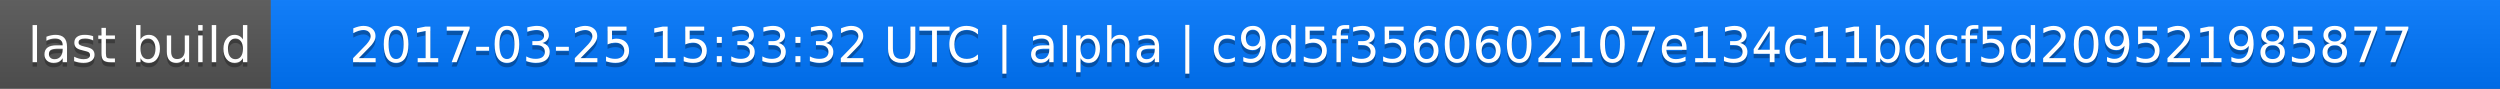
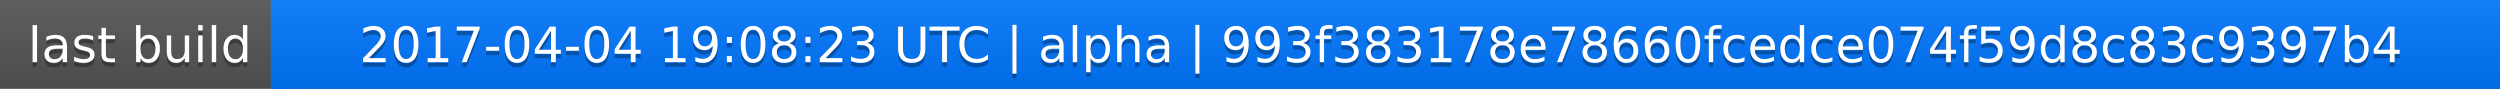
<svg xmlns="http://www.w3.org/2000/svg" width="563" height="20">
  <linearGradient id="a" x2="0" y2="100%">
    <stop offset="0" stop-color="#bbb" stop-opacity=".1" />
    <stop offset="1" stop-opacity=".1" />
  </linearGradient>
  <rect rx="0" width="563" height="20" fill="#555" />
  <rect rx="0" x="61" width="502" height="20" fill="#07f" />
  <path fill="#07f" d="M61 0h4v20h-4z" />
  <rect rx="0" width="563" height="20" fill="url(#a)" />
  <g fill="#fff" text-anchor="middle" font-family="DejaVu Sans,Verdana,Geneva,sans-serif" font-size="11">
    <text x="31.5" y="15" fill="#010101" fill-opacity=".3">last build</text>
    <text x="31.5" y="14">last build</text>
-     <text x="311" y="15" fill="#010101" fill-opacity=".3">2017-03-25 15:33:32 UTC | alpha | c9d5f3560602107e134c11bdcf5d209521985877</text>
-     <text x="311" y="14">2017-03-25 15:33:32 UTC | alpha | c9d5f3560602107e134c11bdcf5d209521985877</text>
+     <text x="311" y="15" fill="#010101" fill-opacity=".3">2017-04-04 19:08:23 UTC | alpha | 993f383178e78660fcedce074f59d8c83c9397b4</text>
+     <text x="311" y="14">2017-04-04 19:08:23 UTC | alpha | 993f383178e78660fcedce074f59d8c83c9397b4</text>
  </g>
</svg>
